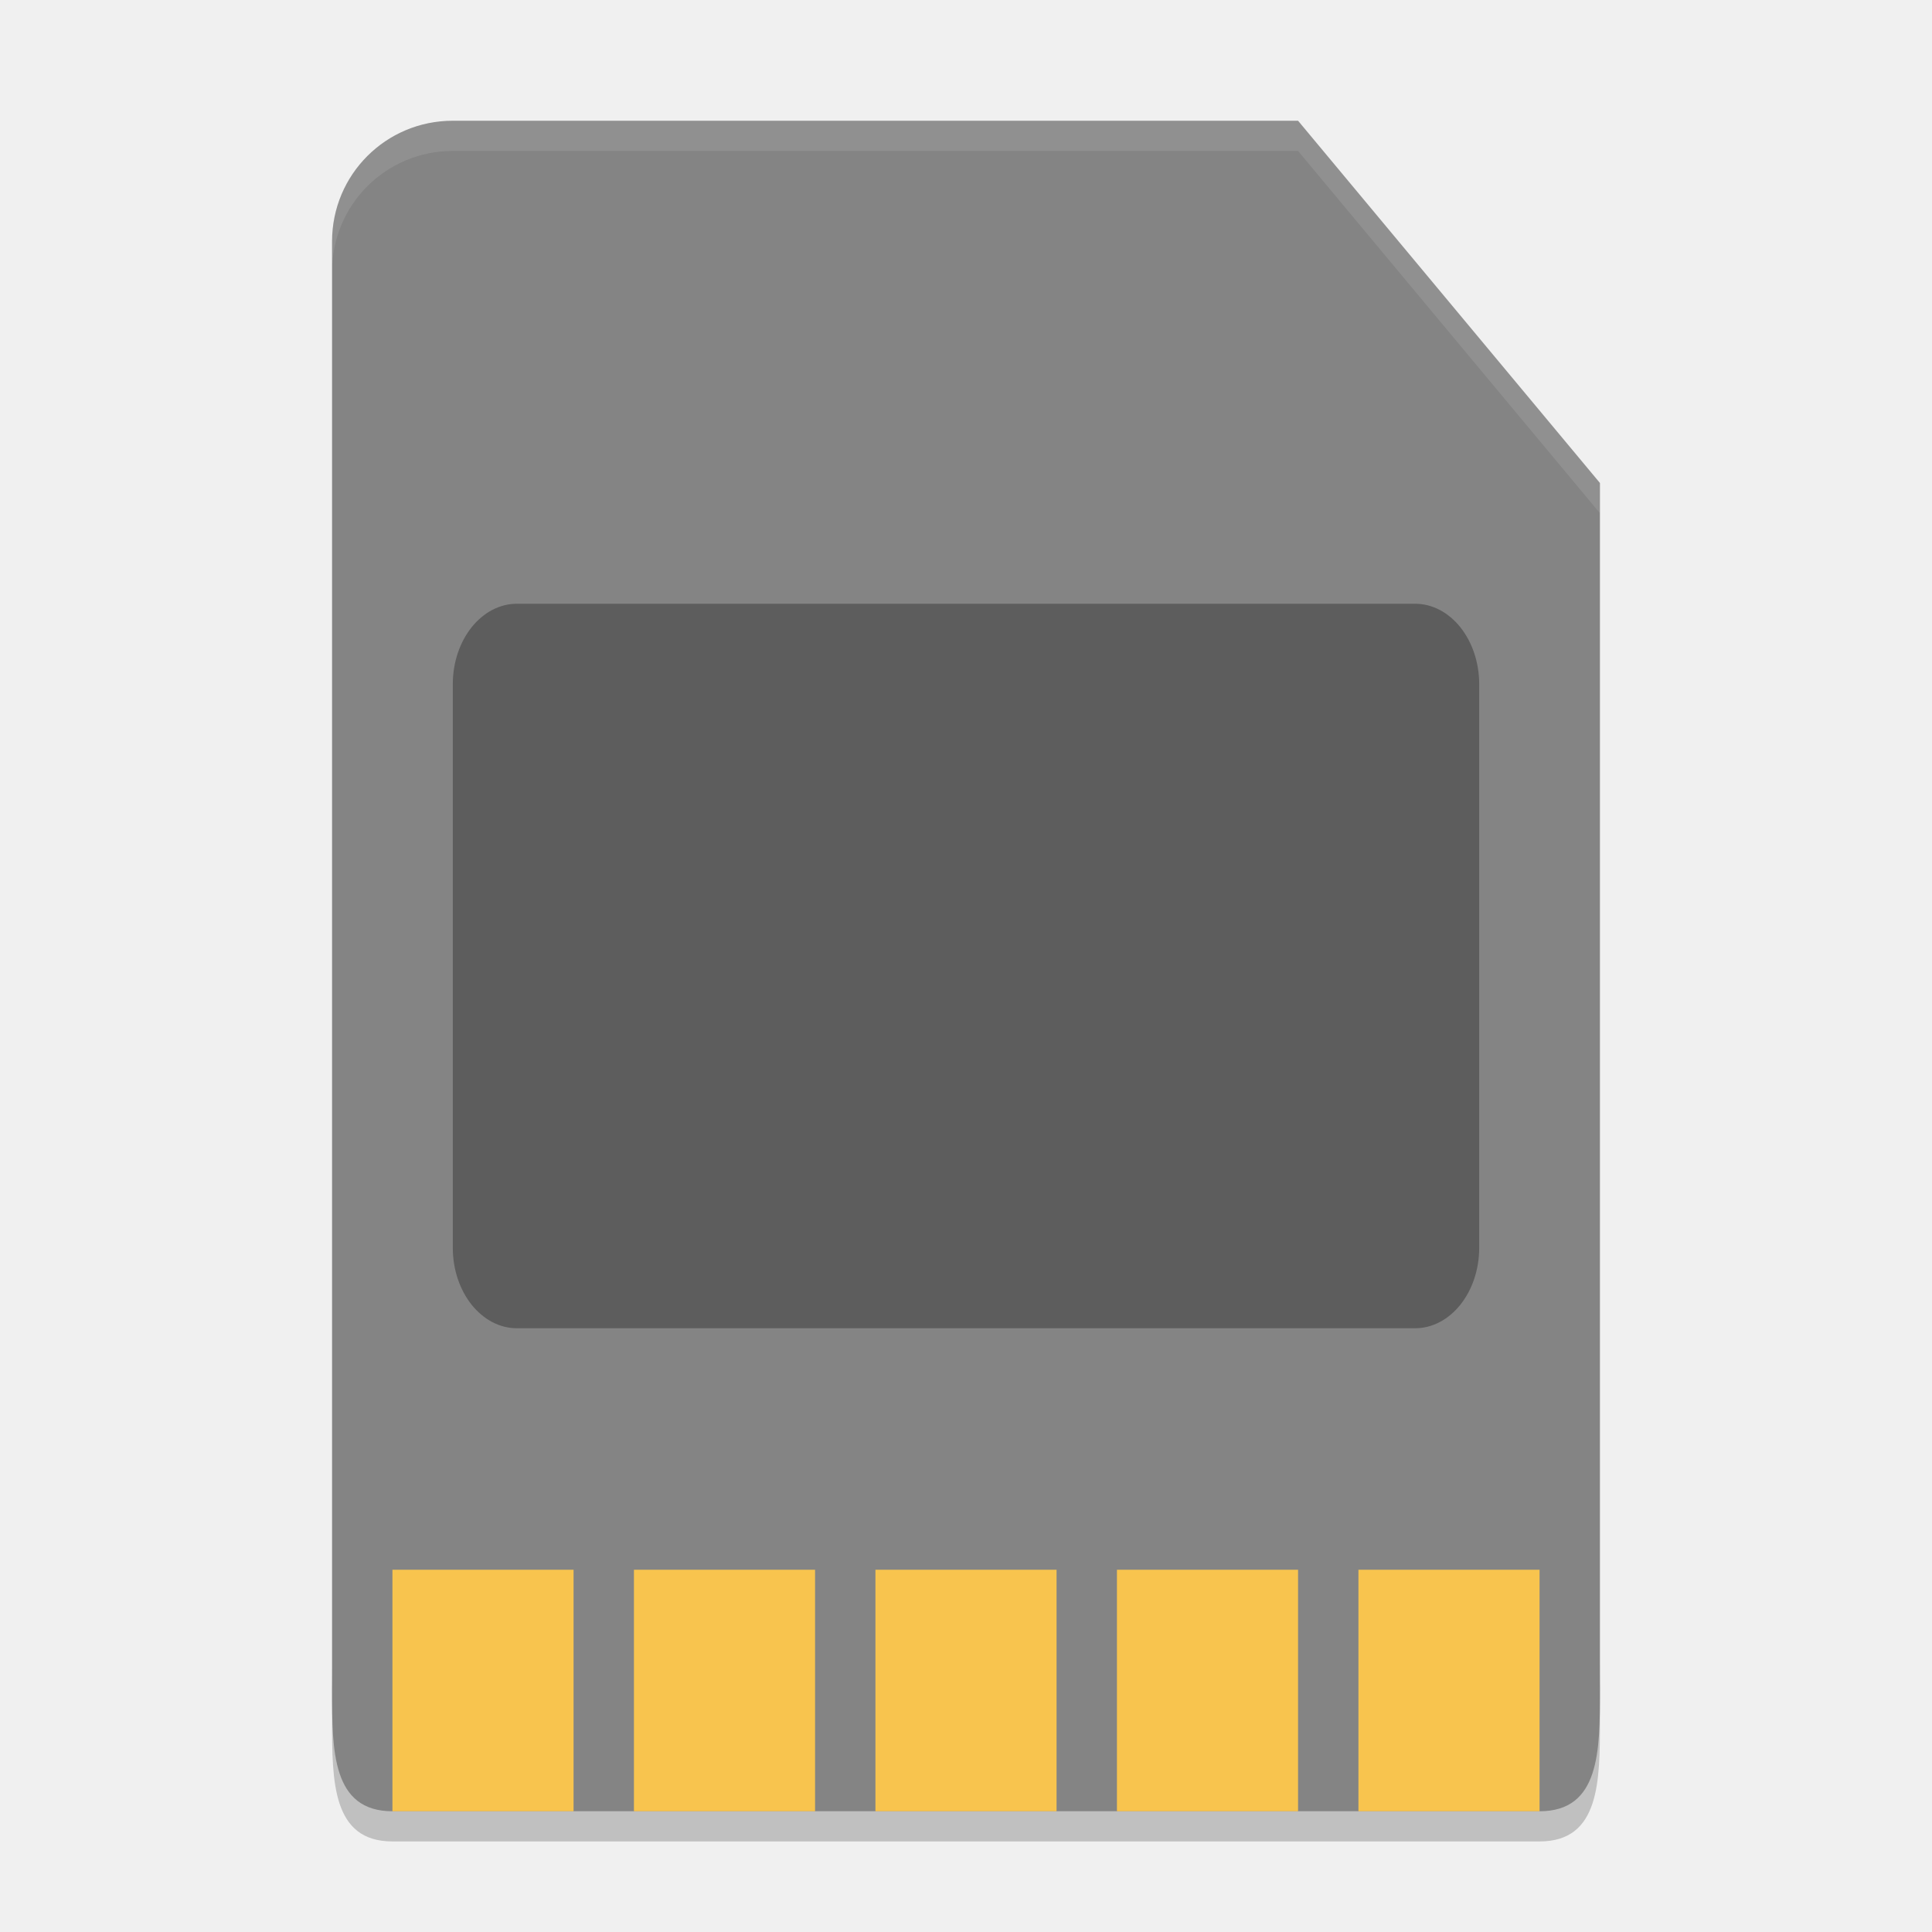
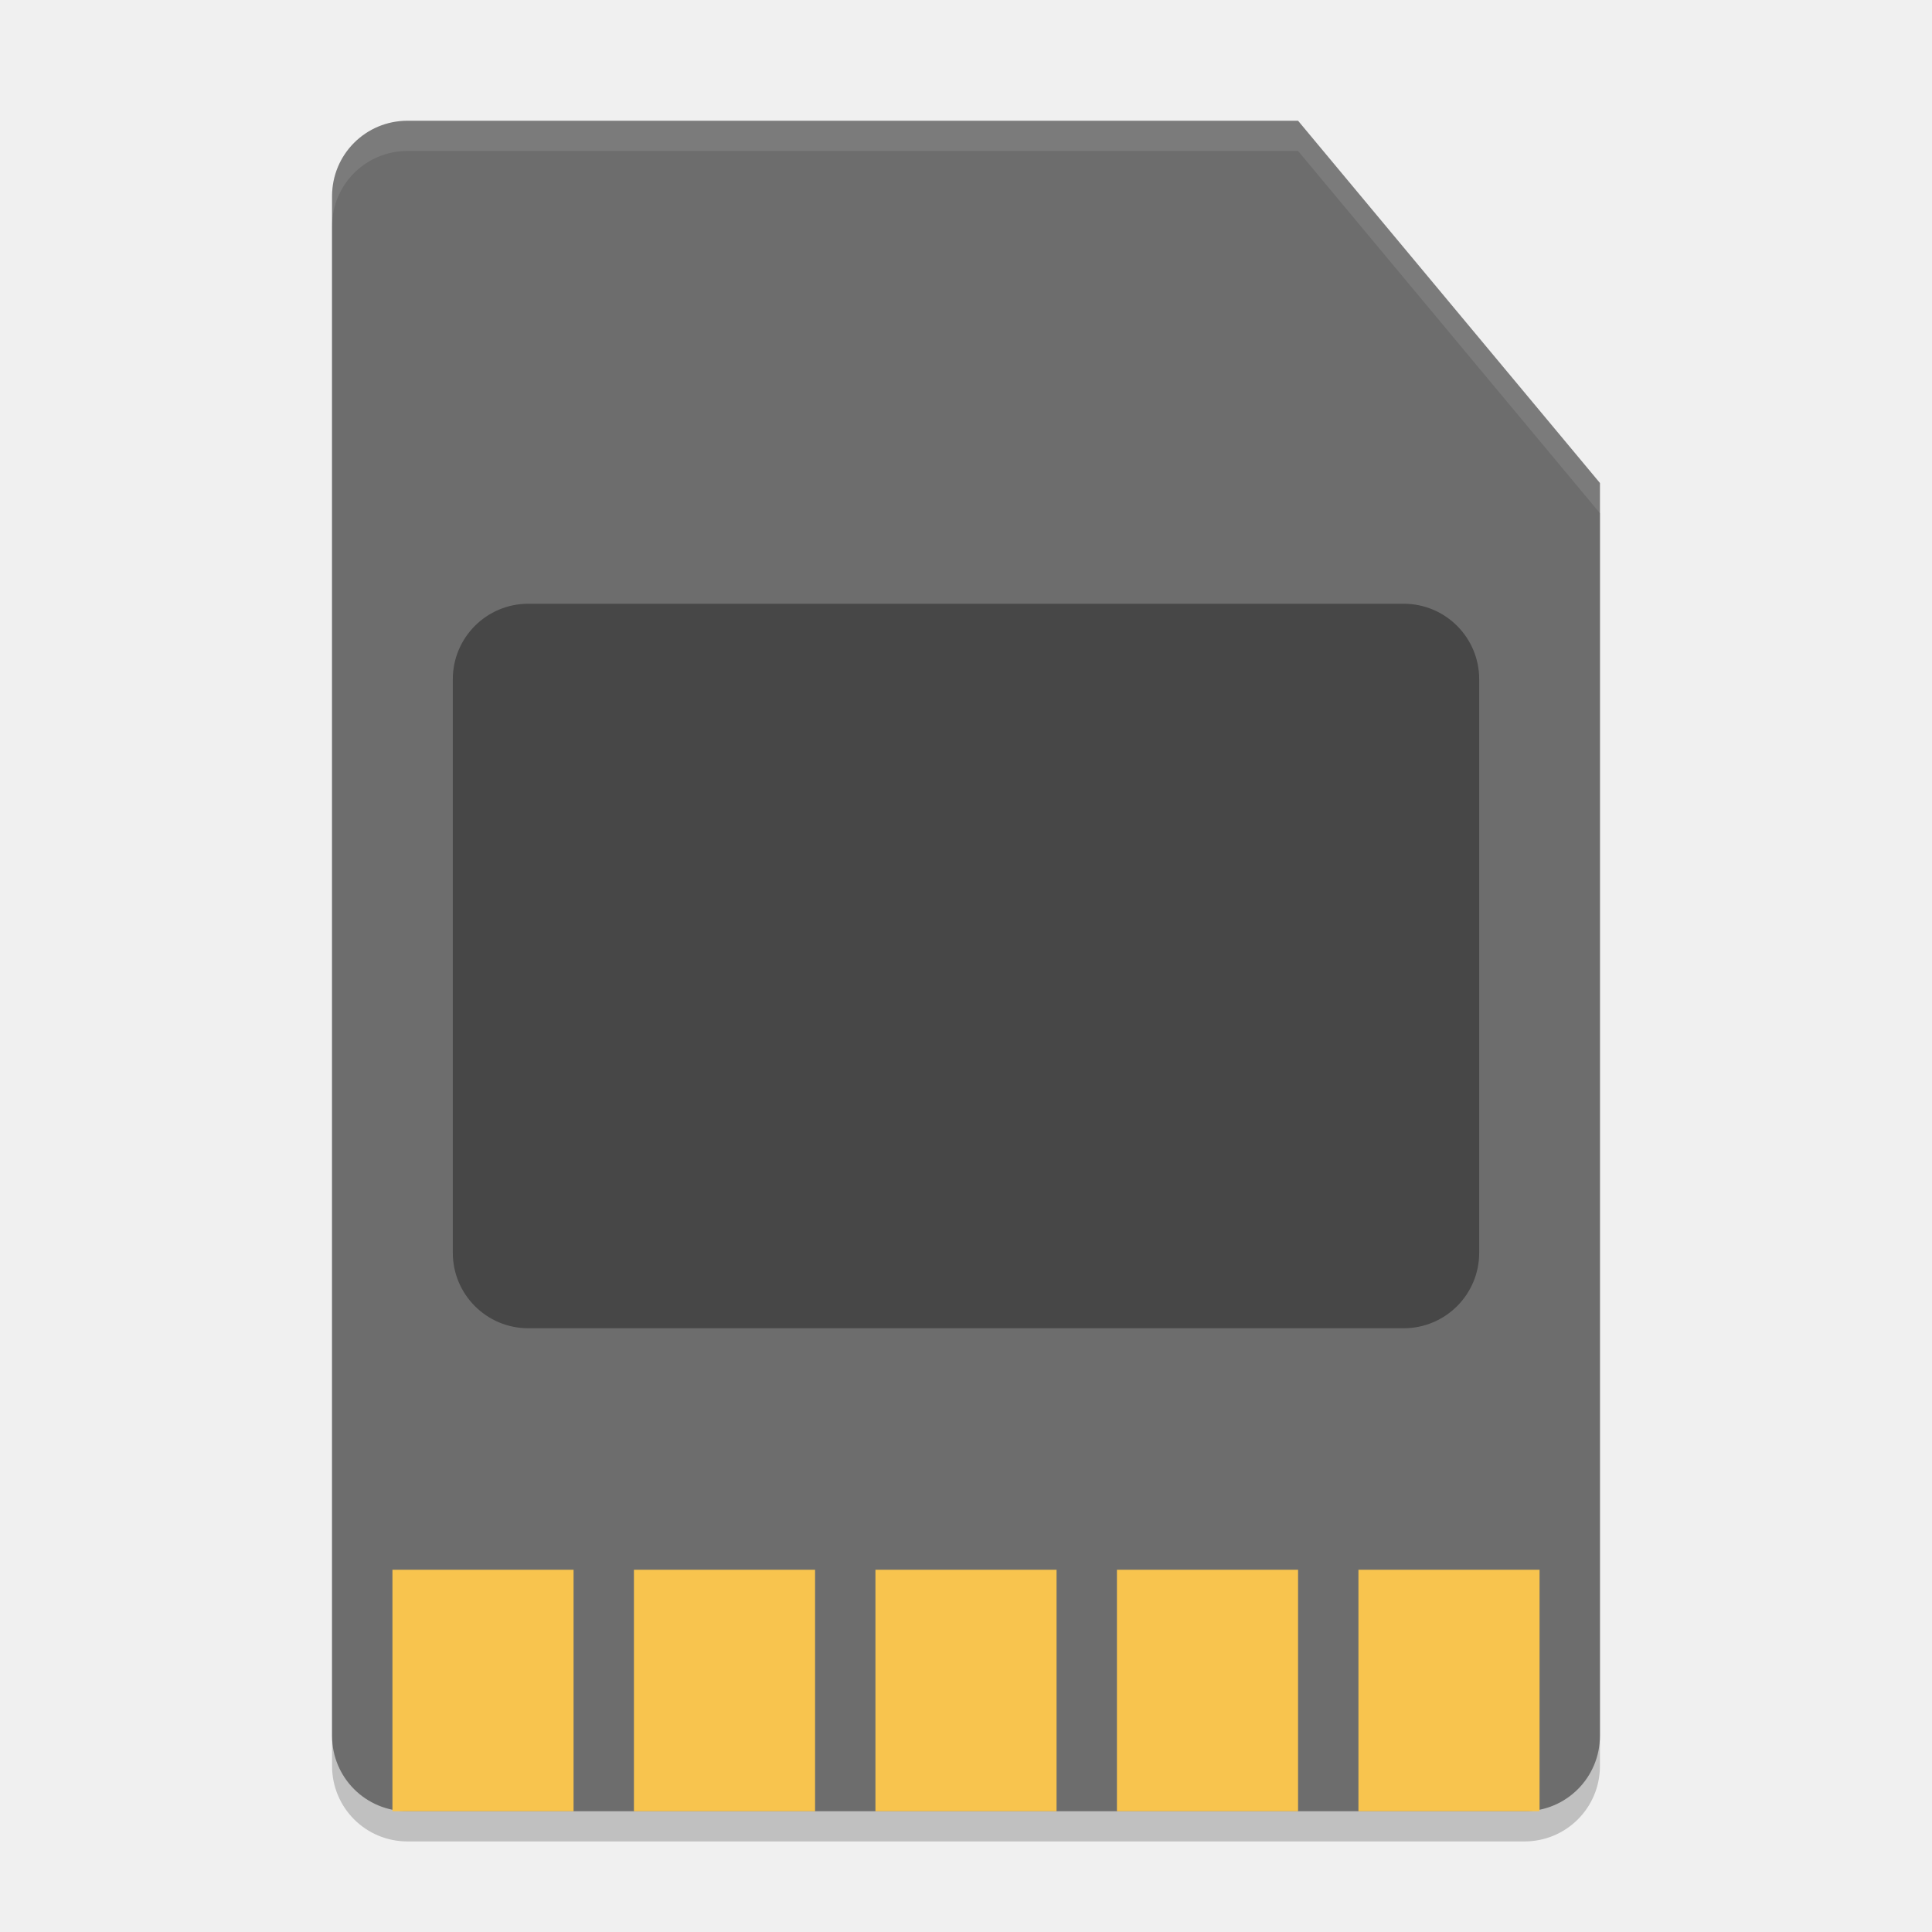
- <svg xmlns="http://www.w3.org/2000/svg" height="64" width="64" version="1">
-   <path style="opacity:0.2" d="m 11,55 0,2 c 0,2 0,4 2,4 l 38,0 c 2,0 2,-2 2,-4 l 0,-2 c 0,2 0,4 -2,4 l -38,0 c -2,0 -2,-2 -2,-4 z" />
-   <path style="fill:#848484" d="M 53,56 53,16 43,4 15,4 c -2.216,0 -4,1.784 -4,4 l 0,48 c 0,2 0,4 2,4 l 38,0 c 2,0 2,-2 2,-4 z" />
-   <g style="fill:#f8c44e" transform="matrix(2,0,0,2,1,0)">
-     <rect y="26" width="3" height="4" x="6" />
-     <rect y="26" width="3" height="4" x="10" />
-     <rect y="26" width="3" height="4" x="14" />
-     <rect y="26" width="3" height="4" x="18" />
-     <rect y="26" width="3" height="4" x="22" />
+ <svg xmlns="http://www.w3.org/2000/svg" width="64" height="64" version="1">
+   <path style="opacity:0.2" d="M 13.5,5 C 12.115,5 11,6.114 11,7.5 V 58.5 C 11,59.884 12.115,61 13.5,61 H 50.5 C 51.884,61 53,59.884 53,58.5 V 17 L 43,5 Z" />
+   <path style="fill:#6d6d6d" d="M 13.5,4 C 12.115,4 11,5.114 11,6.5 V 57.5 C 11,58.884 12.115,60 13.5,60 H 50.5 C 51.884,60 53,58.884 53,57.5 V 16 L 43,4 Z" />
+   <g style="fill:#f8c44e">
+     <rect width="6" height="8" x="13" y="52" />
+     <rect width="6" height="8" x="21" y="52" />
+     <rect width="6" height="8" x="29" y="52" />
+     <rect width="6" height="8" x="37" y="52" />
+     <rect width="6" height="8" x="45" y="52" />
  </g>
-   <path style="opacity:0.1;fill:#ffffff" d="M 15 4 C 12.784 4 11 5.784 11 8 L 11 9 C 11 6.784 12.784 5 15 5 L 43 5 L 53 17 L 53 16 L 43 4 L 15 4 z" />
-   <rect style="opacity:0.3" ry="2.666" rx="2.126" transform="scale(1,-1)" height="24" width="34" y="-44" x="15" />
+   <rect style="opacity:0.35" width="34" height="24" x="15" y="-44" rx="2.5" ry="2.5" transform="scale(1,-1)" />
+   <path style="opacity:0.1;fill:#ffffff" d="M 13.5 4 C 12.115 4 11 5.114 11 6.5 L 11 7.5 C 11 6.114 12.115 5 13.5 5 L 43 5 L 53 17 L 53 16 L 43 4 L 13.5 4 z" />
</svg>
